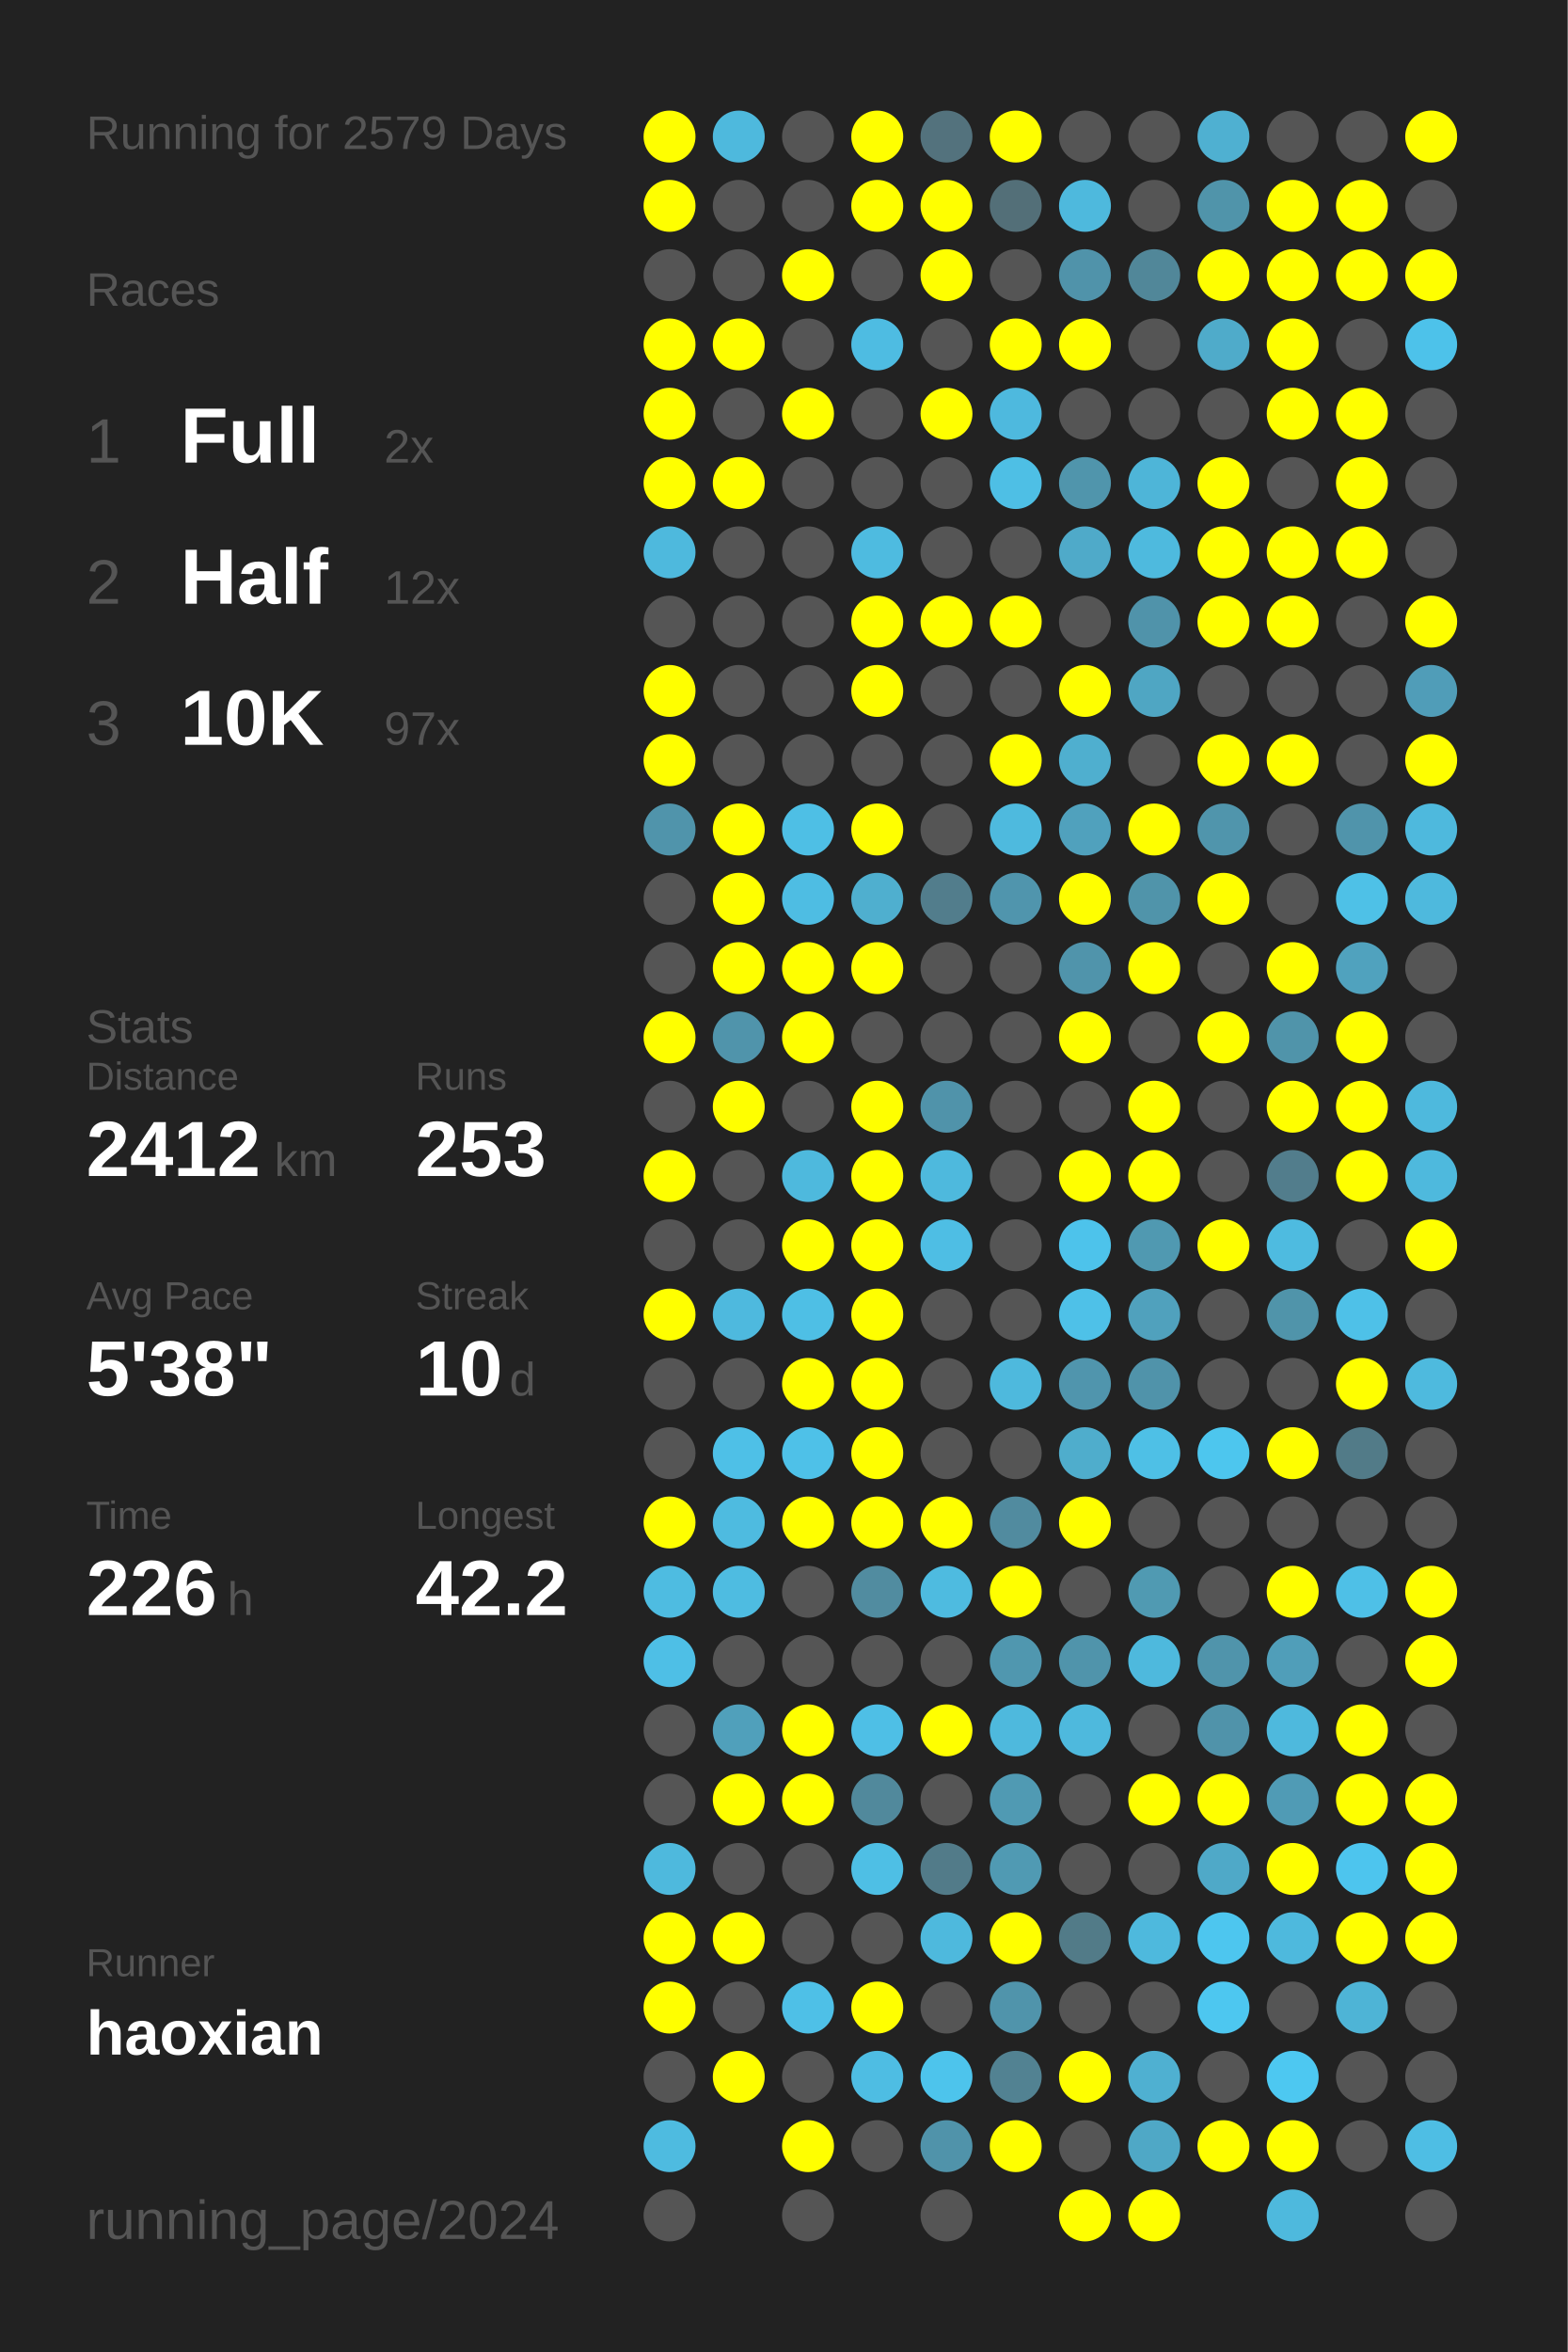
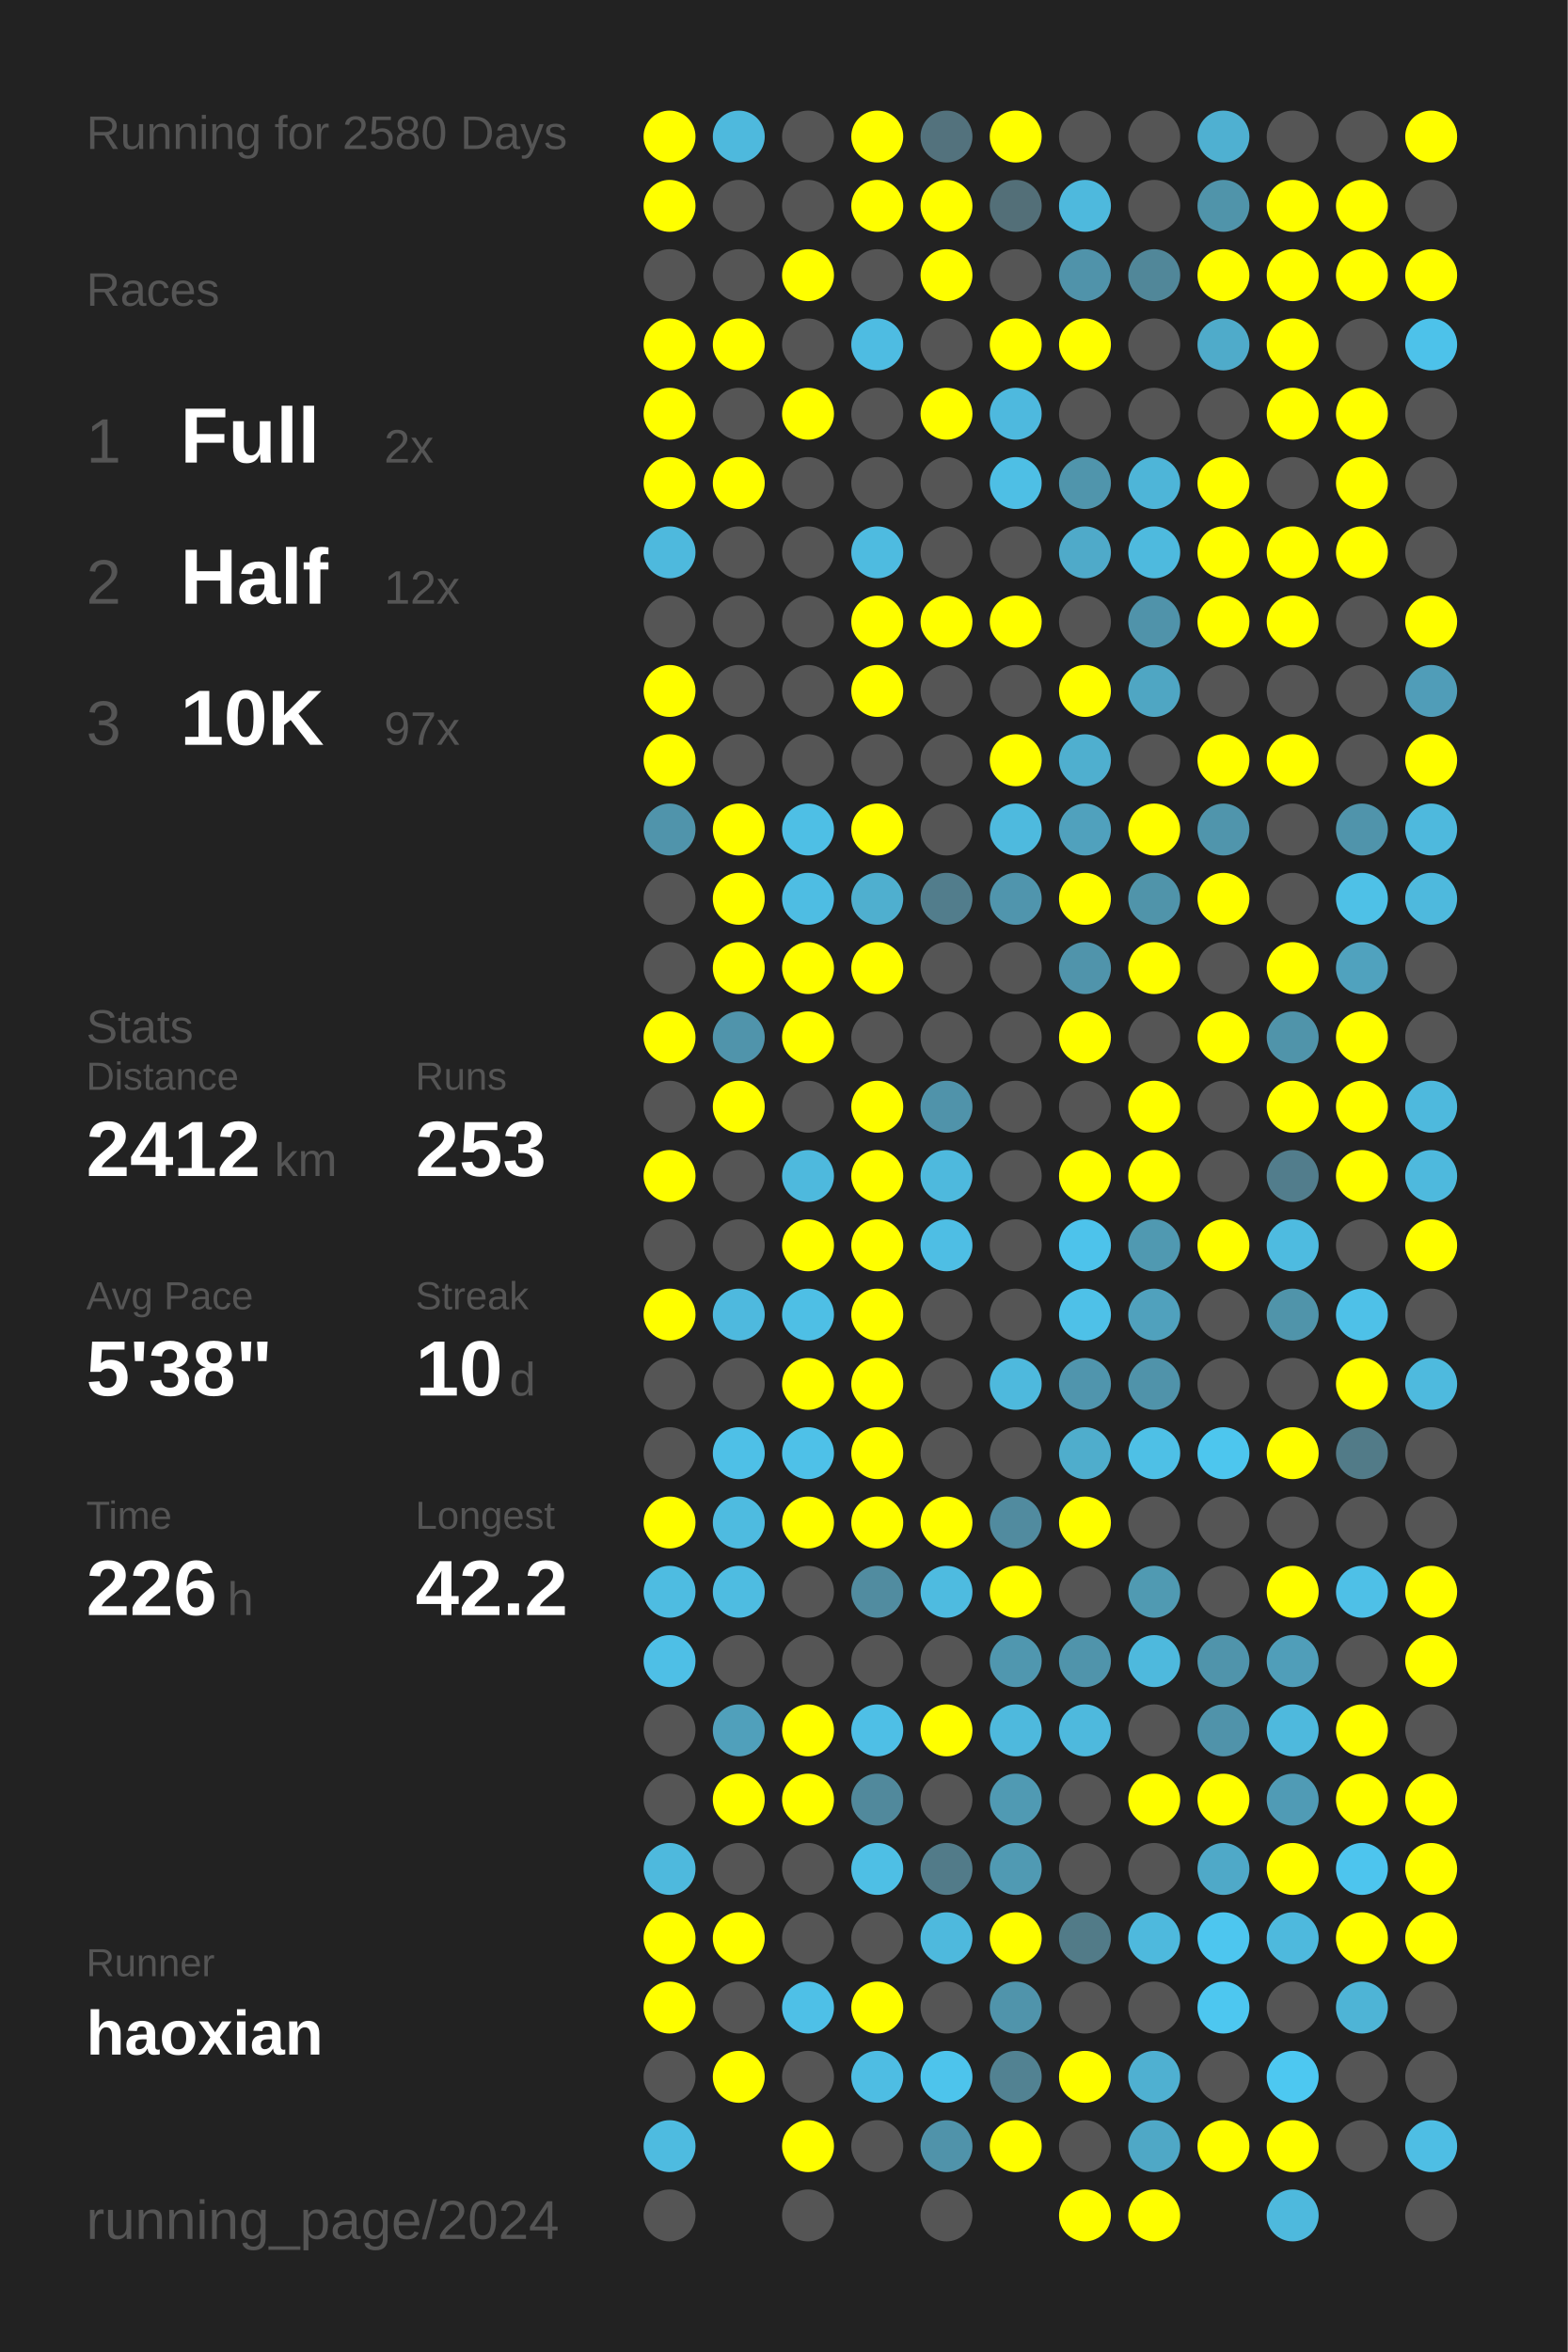
<svg xmlns="http://www.w3.org/2000/svg" baseProfile="full" height="300mm" version="1.1" viewBox="0,0,200,300" width="200mm">
  <defs />
  <rect fill="#222222" height="300" width="200" x="0" y="0" />
-   <text fill="#555555" style="font-size:6px; font-family:Arial;" x="11" y="19">Running for 2579 Days</text>
+   <text fill="#555555" style="font-size:6px; font-family:Arial;" x="11" y="19">Running for 2580 Days</text>
  <text fill="#555555" style="font-size:6px; font-family:Arial;" x="11" y="39">Races</text>
  <text fill="#555555" style="font-size:8px; font-family:Arial;" x="11" y="59">1</text>
  <text fill="#FFFFFF" style="font-size:10px; font-family:Arial; font-weight:bold;" x="23" y="59">Full</text>
  <text fill="#555555" style="font-size:6px; font-family:Arial;" x="49" y="59">2x</text>
  <text fill="#555555" style="font-size:8px; font-family:Arial;" x="11" y="77">2</text>
  <text fill="#FFFFFF" style="font-size:10px; font-family:Arial; font-weight:bold;" x="23" y="77">Half</text>
  <text fill="#555555" style="font-size:6px; font-family:Arial;" x="49" y="77">12x</text>
  <text fill="#555555" style="font-size:8px; font-family:Arial;" x="11" y="95">3</text>
  <text fill="#FFFFFF" style="font-size:10px; font-family:Arial; font-weight:bold;" x="23" y="95">10K</text>
  <text fill="#555555" style="font-size:6px; font-family:Arial;" x="49" y="95">97x</text>
  <text fill="#555555" style="font-size:6px; font-family:Arial;" x="11" y="133">Stats</text>
  <text fill="#555555" style="font-size:5px; font-family:Arial;" x="11" y="139">Distance</text>
  <text fill="#FFFFFF" style="font-size:10px; font-family:Arial; font-weight:bold;" x="11" y="150">2412</text>
  <text fill="#555555" style="font-size:6px; font-family:Arial;" x="35" y="150">km</text>
  <text fill="#555555" style="font-size:5px; font-family:Arial;" x="53" y="139">Runs</text>
  <text fill="#FFFFFF" style="font-size:10px; font-family:Arial; font-weight:bold;" x="53" y="150">253</text>
  <text fill="#555555" style="font-size:5px; font-family:Arial;" x="11" y="167">Avg Pace</text>
  <text fill="#FFFFFF" style="font-size:10px; font-family:Arial; font-weight:bold;" x="11" y="178">5'38"</text>
  <text fill="#555555" style="font-size:5px; font-family:Arial;" x="53" y="167">Streak</text>
  <text fill="#FFFFFF" style="font-size:10px; font-family:Arial; font-weight:bold;" x="53" y="178">10</text>
  <text fill="#555555" style="font-size:6px; font-family:Arial;" x="65" y="178">d</text>
  <text fill="#555555" style="font-size:5px; font-family:Arial;" x="11" y="195">Time</text>
  <text fill="#FFFFFF" style="font-size:10px; font-family:Arial; font-weight:bold;" x="11" y="206">226</text>
  <text fill="#555555" style="font-size:6px; font-family:Arial;" x="29" y="206">h</text>
  <text fill="#555555" style="font-size:5px; font-family:Arial;" x="53" y="195">Longest</text>
  <text fill="#FFFFFF" style="font-size:10px; font-family:Arial; font-weight:bold;" x="53" y="206">42.2</text>
  <text fill="#555555" style="font-size:5px; font-family:Arial;" x="11" y="252.065">Runner</text>
  <text fill="#FFFFFF" style="font-size:8px; font-family:Arial; font-weight:bold;" x="11" y="262.065">haoxian</text>
  <text fill="#555555" style="font-size:7px; font-family:Arial;" x="11" y="285.581">running_page/2024</text>
  <circle cx="85.417" cy="17.419" fill="#FFFF00" r="3.312" />
  <circle cx="85.417" cy="26.258" fill="#FFFF00" r="3.312" />
  <circle cx="85.417" cy="35.097" fill="#555555" r="3.312" />
  <circle cx="85.417" cy="43.935" fill="#FFFF00" r="3.312" />
  <circle cx="85.417" cy="52.774" fill="#FFFF00" r="3.312" />
  <circle cx="85.417" cy="61.613" fill="#FFFF00" r="3.312" />
  <circle cx="85.417" cy="70.452" fill="#4eb9dd" r="3.312" />
  <circle cx="85.417" cy="79.29" fill="#555555" r="3.312" />
  <circle cx="85.417" cy="88.129" fill="#FFFF00" r="3.312" />
  <circle cx="85.417" cy="96.968" fill="#FFFF00" r="3.312" />
  <circle cx="85.417" cy="105.806" fill="#5094ab" r="3.312" />
  <circle cx="85.417" cy="114.645" fill="#555555" r="3.312" />
  <circle cx="85.417" cy="123.484" fill="#555555" r="3.312" />
  <circle cx="85.417" cy="132.323" fill="#FFFF00" r="3.312" />
  <circle cx="85.417" cy="141.161" fill="#555555" r="3.312" />
  <circle cx="85.417" cy="150" fill="#FFFF00" r="3.312" />
  <circle cx="85.417" cy="158.839" fill="#555555" r="3.312" />
  <circle cx="85.417" cy="167.677" fill="#FFFF00" r="3.312" />
  <circle cx="85.417" cy="176.516" fill="#555555" r="3.312" />
  <circle cx="85.417" cy="185.355" fill="#555555" r="3.312" />
  <circle cx="85.417" cy="194.194" fill="#FFFF00" r="3.312" />
  <circle cx="85.417" cy="203.032" fill="#4ebce1" r="3.312" />
  <circle cx="85.417" cy="211.871" fill="#4ebfe6" r="3.312" />
  <circle cx="85.417" cy="220.71" fill="#555555" r="3.312" />
  <circle cx="85.417" cy="229.548" fill="#555555" r="3.312" />
  <circle cx="85.417" cy="238.387" fill="#4eb9dd" r="3.312" />
  <circle cx="85.417" cy="247.226" fill="#FFFF00" r="3.312" />
  <circle cx="85.417" cy="256.065" fill="#FFFF00" r="3.312" />
  <circle cx="85.417" cy="264.903" fill="#555555" r="3.312" />
  <circle cx="85.417" cy="273.742" fill="#4ebbe0" r="3.312" />
  <circle cx="85.417" cy="282.581" fill="#555555" r="3.312" />
  <circle cx="94.25" cy="17.419" fill="#4eb9dd" r="3.312" />
  <circle cx="94.25" cy="26.258" fill="#555555" r="3.312" />
  <circle cx="94.25" cy="35.097" fill="#555555" r="3.312" />
  <circle cx="94.25" cy="43.935" fill="#FFFF00" r="3.312" />
  <circle cx="94.25" cy="52.774" fill="#555555" r="3.312" />
  <circle cx="94.25" cy="61.613" fill="#FFFF00" r="3.312" />
  <circle cx="94.25" cy="70.452" fill="#555555" r="3.312" />
  <circle cx="94.25" cy="79.29" fill="#555555" r="3.312" />
  <circle cx="94.25" cy="88.129" fill="#555555" r="3.312" />
  <circle cx="94.25" cy="96.968" fill="#555555" r="3.312" />
  <circle cx="94.25" cy="105.806" fill="#FFFF00" r="3.312" />
  <circle cx="94.25" cy="114.645" fill="#FFFF00" r="3.312" />
  <circle cx="94.25" cy="123.484" fill="#FFFF00" r="3.312" />
  <circle cx="94.25" cy="132.323" fill="#5094ab" r="3.312" />
  <circle cx="94.25" cy="141.161" fill="#FFFF00" r="3.312" />
  <circle cx="94.25" cy="150" fill="#555555" r="3.312" />
  <circle cx="94.25" cy="158.839" fill="#555555" r="3.312" />
  <circle cx="94.25" cy="167.677" fill="#4eb9de" r="3.312" />
  <circle cx="94.25" cy="176.516" fill="#555555" r="3.312" />
  <circle cx="94.25" cy="185.355" fill="#4ec0e7" r="3.312" />
  <circle cx="94.25" cy="194.194" fill="#4ebbe0" r="3.312" />
  <circle cx="94.25" cy="203.032" fill="#4ebce1" r="3.312" />
  <circle cx="94.25" cy="211.871" fill="#555555" r="3.312" />
  <circle cx="94.25" cy="220.71" fill="#50a0bb" r="3.312" />
  <circle cx="94.25" cy="229.548" fill="#FFFF00" r="3.312" />
  <circle cx="94.25" cy="238.387" fill="#555555" r="3.312" />
  <circle cx="94.25" cy="247.226" fill="#FFFF00" r="3.312" />
  <circle cx="94.25" cy="256.065" fill="#555555" r="3.312" />
  <circle cx="94.25" cy="264.903" fill="#FFFF00" r="3.312" />
  <circle cx="103.083" cy="17.419" fill="#555555" r="3.312" />
  <circle cx="103.083" cy="26.258" fill="#555555" r="3.312" />
  <circle cx="103.083" cy="35.097" fill="#FFFF00" r="3.312" />
  <circle cx="103.083" cy="43.935" fill="#555555" r="3.312" />
  <circle cx="103.083" cy="52.774" fill="#FFFF00" r="3.312" />
  <circle cx="103.083" cy="61.613" fill="#555555" r="3.312" />
  <circle cx="103.083" cy="70.452" fill="#555555" r="3.312" />
  <circle cx="103.083" cy="79.29" fill="#555555" r="3.312" />
  <circle cx="103.083" cy="88.129" fill="#555555" r="3.312" />
  <circle cx="103.083" cy="96.968" fill="#555555" r="3.312" />
  <circle cx="103.083" cy="105.806" fill="#4ebfe5" r="3.312" />
  <circle cx="103.083" cy="114.645" fill="#4ebde3" r="3.312" />
  <circle cx="103.083" cy="123.484" fill="#FFFF00" r="3.312" />
  <circle cx="103.083" cy="132.323" fill="#FFFF00" r="3.312" />
  <circle cx="103.083" cy="141.161" fill="#555555" r="3.312" />
  <circle cx="103.083" cy="150" fill="#4eb9dd" r="3.312" />
  <circle cx="103.083" cy="158.839" fill="#FFFF00" r="3.312" />
  <circle cx="103.083" cy="167.677" fill="#4ebfe5" r="3.312" />
  <circle cx="103.083" cy="176.516" fill="#FFFF00" r="3.312" />
  <circle cx="103.083" cy="185.355" fill="#4ec1e8" r="3.312" />
  <circle cx="103.083" cy="194.194" fill="#FFFF00" r="3.312" />
  <circle cx="103.083" cy="203.032" fill="#555555" r="3.312" />
  <circle cx="103.083" cy="211.871" fill="#555555" r="3.312" />
  <circle cx="103.083" cy="220.71" fill="#FFFF00" r="3.312" />
  <circle cx="103.083" cy="229.548" fill="#FFFF00" r="3.312" />
  <circle cx="103.083" cy="238.387" fill="#555555" r="3.312" />
  <circle cx="103.083" cy="247.226" fill="#555555" r="3.312" />
  <circle cx="103.083" cy="256.065" fill="#4ec0e7" r="3.312" />
  <circle cx="103.083" cy="264.903" fill="#555555" r="3.312" />
  <circle cx="103.083" cy="273.742" fill="#FFFF00" r="3.312" />
  <circle cx="103.083" cy="282.581" fill="#555555" r="3.312" />
  <circle cx="111.917" cy="17.419" fill="#FFFF00" r="3.312" />
  <circle cx="111.917" cy="26.258" fill="#FFFF00" r="3.312" />
  <circle cx="111.917" cy="35.097" fill="#555555" r="3.312" />
  <circle cx="111.917" cy="43.935" fill="#4ebce2" r="3.312" />
  <circle cx="111.917" cy="52.774" fill="#555555" r="3.312" />
  <circle cx="111.917" cy="61.613" fill="#555555" r="3.312" />
  <circle cx="111.917" cy="70.452" fill="#4ebbe0" r="3.312" />
  <circle cx="111.917" cy="79.29" fill="#FFFF00" r="3.312" />
  <circle cx="111.917" cy="88.129" fill="#FFFF00" r="3.312" />
  <circle cx="111.917" cy="96.968" fill="#555555" r="3.312" />
  <circle cx="111.917" cy="105.806" fill="#FFFF00" r="3.312" />
  <circle cx="111.917" cy="114.645" fill="#4fafcf" r="3.312" />
  <circle cx="111.917" cy="123.484" fill="#FFFF00" r="3.312" />
  <circle cx="111.917" cy="132.323" fill="#555555" r="3.312" />
  <circle cx="111.917" cy="141.161" fill="#FFFF00" r="3.312" />
  <circle cx="111.917" cy="150" fill="#FFFF00" r="3.312" />
  <circle cx="111.917" cy="158.839" fill="#FFFF00" r="3.312" />
  <circle cx="111.917" cy="167.677" fill="#FFFF00" r="3.312" />
  <circle cx="111.917" cy="176.516" fill="#FFFF00" r="3.312" />
  <circle cx="111.917" cy="185.355" fill="#FFFF00" r="3.312" />
  <circle cx="111.917" cy="194.194" fill="#FFFF00" r="3.312" />
  <circle cx="111.917" cy="203.032" fill="#518ca0" r="3.312" />
  <circle cx="111.917" cy="211.871" fill="#555555" r="3.312" />
  <circle cx="111.917" cy="220.71" fill="#4ebfe6" r="3.312" />
  <circle cx="111.917" cy="229.548" fill="#51899c" r="3.312" />
  <circle cx="111.917" cy="238.387" fill="#4ebfe5" r="3.312" />
  <circle cx="111.917" cy="247.226" fill="#555555" r="3.312" />
  <circle cx="111.917" cy="256.065" fill="#FFFF00" r="3.312" />
  <circle cx="111.917" cy="264.903" fill="#4ebde3" r="3.312" />
  <circle cx="111.917" cy="273.742" fill="#555555" r="3.312" />
  <circle cx="120.75" cy="17.419" fill="#53727d" r="3.312" />
  <circle cx="120.75" cy="26.258" fill="#FFFF00" r="3.312" />
  <circle cx="120.75" cy="35.097" fill="#FFFF00" r="3.312" />
  <circle cx="120.75" cy="43.935" fill="#555555" r="3.312" />
  <circle cx="120.75" cy="52.774" fill="#FFFF00" r="3.312" />
  <circle cx="120.75" cy="61.613" fill="#555555" r="3.312" />
  <circle cx="120.75" cy="70.452" fill="#555555" r="3.312" />
  <circle cx="120.75" cy="79.29" fill="#FFFF00" r="3.312" />
  <circle cx="120.75" cy="88.129" fill="#555555" r="3.312" />
  <circle cx="120.75" cy="96.968" fill="#555555" r="3.312" />
  <circle cx="120.75" cy="105.806" fill="#555555" r="3.312" />
  <circle cx="120.75" cy="114.645" fill="#527d8c" r="3.312" />
  <circle cx="120.75" cy="123.484" fill="#555555" r="3.312" />
  <circle cx="120.75" cy="132.323" fill="#555555" r="3.312" />
  <circle cx="120.75" cy="141.161" fill="#5093aa" r="3.312" />
  <circle cx="120.75" cy="150" fill="#4eb9dd" r="3.312" />
  <circle cx="120.75" cy="158.839" fill="#4ebee4" r="3.312" />
  <circle cx="120.75" cy="167.677" fill="#555555" r="3.312" />
  <circle cx="120.75" cy="176.516" fill="#555555" r="3.312" />
  <circle cx="120.75" cy="185.355" fill="#555555" r="3.312" />
  <circle cx="120.75" cy="194.194" fill="#FFFF00" r="3.312" />
  <circle cx="120.75" cy="203.032" fill="#4ebbe0" r="3.312" />
  <circle cx="120.75" cy="211.871" fill="#555555" r="3.312" />
  <circle cx="120.75" cy="220.71" fill="#FFFF00" r="3.312" />
  <circle cx="120.75" cy="229.548" fill="#555555" r="3.312" />
  <circle cx="120.75" cy="238.387" fill="#527b89" r="3.312" />
  <circle cx="120.75" cy="247.226" fill="#4eb9dd" r="3.312" />
  <circle cx="120.75" cy="256.065" fill="#555555" r="3.312" />
  <circle cx="120.75" cy="264.903" fill="#4dc4ec" r="3.312" />
  <circle cx="120.75" cy="273.742" fill="#5093aa" r="3.312" />
  <circle cx="120.75" cy="282.581" fill="#555555" r="3.312" />
  <circle cx="129.583" cy="17.419" fill="#FFFF00" r="3.312" />
  <circle cx="129.583" cy="26.258" fill="#536f78" r="3.312" />
  <circle cx="129.583" cy="35.097" fill="#555555" r="3.312" />
  <circle cx="129.583" cy="43.935" fill="#FFFF00" r="3.312" />
  <circle cx="129.583" cy="52.774" fill="#4eb9de" r="3.312" />
  <circle cx="129.583" cy="61.613" fill="#4ebfe5" r="3.312" />
  <circle cx="129.583" cy="70.452" fill="#555555" r="3.312" />
  <circle cx="129.583" cy="79.29" fill="#FFFF00" r="3.312" />
  <circle cx="129.583" cy="88.129" fill="#555555" r="3.312" />
  <circle cx="129.583" cy="96.968" fill="#FFFF00" r="3.312" />
  <circle cx="129.583" cy="105.806" fill="#4ebade" r="3.312" />
  <circle cx="129.583" cy="114.645" fill="#5095ad" r="3.312" />
  <circle cx="129.583" cy="123.484" fill="#555555" r="3.312" />
  <circle cx="129.583" cy="132.323" fill="#555555" r="3.312" />
  <circle cx="129.583" cy="141.161" fill="#555555" r="3.312" />
  <circle cx="129.583" cy="150" fill="#555555" r="3.312" />
  <circle cx="129.583" cy="158.839" fill="#555555" r="3.312" />
  <circle cx="129.583" cy="167.677" fill="#555555" r="3.312" />
  <circle cx="129.583" cy="176.516" fill="#4eb9dd" r="3.312" />
  <circle cx="129.583" cy="185.355" fill="#555555" r="3.312" />
  <circle cx="129.583" cy="194.194" fill="#518b9f" r="3.312" />
  <circle cx="129.583" cy="203.032" fill="#FFFF00" r="3.312" />
  <circle cx="129.583" cy="211.871" fill="#5097af" r="3.312" />
  <circle cx="129.583" cy="220.71" fill="#4eb9dd" r="3.312" />
  <circle cx="129.583" cy="229.548" fill="#509ab3" r="3.312" />
  <circle cx="129.583" cy="238.387" fill="#509ab3" r="3.312" />
  <circle cx="129.583" cy="247.226" fill="#FFFF00" r="3.312" />
  <circle cx="129.583" cy="256.065" fill="#5094ab" r="3.312" />
  <circle cx="129.583" cy="264.903" fill="#528292" r="3.312" />
  <circle cx="129.583" cy="273.742" fill="#FFFF00" r="3.312" />
  <circle cx="138.417" cy="17.419" fill="#555555" r="3.312" />
  <circle cx="138.417" cy="26.258" fill="#4eb9dd" r="3.312" />
  <circle cx="138.417" cy="35.097" fill="#5093aa" r="3.312" />
  <circle cx="138.417" cy="43.935" fill="#FFFF00" r="3.312" />
  <circle cx="138.417" cy="52.774" fill="#555555" r="3.312" />
  <circle cx="138.417" cy="61.613" fill="#5095ac" r="3.312" />
  <circle cx="138.417" cy="70.452" fill="#4faac9" r="3.312" />
  <circle cx="138.417" cy="79.29" fill="#555555" r="3.312" />
  <circle cx="138.417" cy="88.129" fill="#FFFF00" r="3.312" />
  <circle cx="138.417" cy="96.968" fill="#4fafcf" r="3.312" />
  <circle cx="138.417" cy="105.806" fill="#50a1bd" r="3.312" />
  <circle cx="138.417" cy="114.645" fill="#FFFF00" r="3.312" />
  <circle cx="138.417" cy="123.484" fill="#5094ab" r="3.312" />
  <circle cx="138.417" cy="132.323" fill="#FFFF00" r="3.312" />
  <circle cx="138.417" cy="141.161" fill="#555555" r="3.312" />
  <circle cx="138.417" cy="150" fill="#FFFF00" r="3.312" />
  <circle cx="138.417" cy="158.839" fill="#4dc3eb" r="3.312" />
  <circle cx="138.417" cy="167.677" fill="#4ec1e8" r="3.312" />
  <circle cx="138.417" cy="176.516" fill="#5095ad" r="3.312" />
  <circle cx="138.417" cy="185.355" fill="#4fadcc" r="3.312" />
  <circle cx="138.417" cy="194.194" fill="#FFFF00" r="3.312" />
  <circle cx="138.417" cy="203.032" fill="#555555" r="3.312" />
  <circle cx="138.417" cy="211.871" fill="#5094ab" r="3.312" />
  <circle cx="138.417" cy="220.71" fill="#4eb9dd" r="3.312" />
  <circle cx="138.417" cy="229.548" fill="#555555" r="3.312" />
  <circle cx="138.417" cy="238.387" fill="#555555" r="3.312" />
  <circle cx="138.417" cy="247.226" fill="#527b88" r="3.312" />
  <circle cx="138.417" cy="256.065" fill="#555555" r="3.312" />
  <circle cx="138.417" cy="264.903" fill="#FFFF00" r="3.312" />
  <circle cx="138.417" cy="273.742" fill="#555555" r="3.312" />
  <circle cx="138.417" cy="282.581" fill="#FFFF00" r="3.312" />
  <circle cx="147.25" cy="17.419" fill="#555555" r="3.312" />
  <circle cx="147.25" cy="26.258" fill="#555555" r="3.312" />
  <circle cx="147.25" cy="35.097" fill="#518799" r="3.312" />
  <circle cx="147.25" cy="43.935" fill="#555555" r="3.312" />
  <circle cx="147.25" cy="52.774" fill="#555555" r="3.312" />
  <circle cx="147.25" cy="61.613" fill="#4eb5d8" r="3.312" />
  <circle cx="147.25" cy="70.452" fill="#4ebade" r="3.312" />
  <circle cx="147.25" cy="79.29" fill="#5093aa" r="3.312" />
  <circle cx="147.25" cy="88.129" fill="#4fa6c3" r="3.312" />
  <circle cx="147.25" cy="96.968" fill="#555555" r="3.312" />
  <circle cx="147.25" cy="105.806" fill="#FFFF00" r="3.312" />
  <circle cx="147.25" cy="114.645" fill="#5094aa" r="3.312" />
  <circle cx="147.25" cy="123.484" fill="#FFFF00" r="3.312" />
  <circle cx="147.25" cy="132.323" fill="#555555" r="3.312" />
  <circle cx="147.25" cy="141.161" fill="#FFFF00" r="3.312" />
  <circle cx="147.25" cy="150" fill="#FFFF00" r="3.312" />
  <circle cx="147.25" cy="158.839" fill="#5099b1" r="3.312" />
  <circle cx="147.25" cy="167.677" fill="#50a1bd" r="3.312" />
  <circle cx="147.25" cy="176.516" fill="#5093aa" r="3.312" />
  <circle cx="147.25" cy="185.355" fill="#4ec0e6" r="3.312" />
  <circle cx="147.25" cy="194.194" fill="#555555" r="3.312" />
  <circle cx="147.25" cy="203.032" fill="#509ab2" r="3.312" />
  <circle cx="147.25" cy="211.871" fill="#4eb9dd" r="3.312" />
  <circle cx="147.25" cy="220.71" fill="#555555" r="3.312" />
  <circle cx="147.25" cy="229.548" fill="#FFFF00" r="3.312" />
  <circle cx="147.25" cy="238.387" fill="#555555" r="3.312" />
  <circle cx="147.25" cy="247.226" fill="#4eb9dd" r="3.312" />
  <circle cx="147.25" cy="256.065" fill="#555555" r="3.312" />
  <circle cx="147.25" cy="264.903" fill="#4fb0d1" r="3.312" />
  <circle cx="147.25" cy="273.742" fill="#4fa8c6" r="3.312" />
  <circle cx="147.25" cy="282.581" fill="#FFFF00" r="3.312" />
  <circle cx="156.083" cy="17.419" fill="#4fb0d1" r="3.312" />
  <circle cx="156.083" cy="26.258" fill="#5094aa" r="3.312" />
  <circle cx="156.083" cy="35.097" fill="#FFFF00" r="3.312" />
  <circle cx="156.083" cy="43.935" fill="#4fabca" r="3.312" />
  <circle cx="156.083" cy="52.774" fill="#555555" r="3.312" />
  <circle cx="156.083" cy="61.613" fill="#FFFF00" r="3.312" />
  <circle cx="156.083" cy="70.452" fill="#FFFF00" r="3.312" />
  <circle cx="156.083" cy="79.29" fill="#FFFF00" r="3.312" />
  <circle cx="156.083" cy="88.129" fill="#555555" r="3.312" />
  <circle cx="156.083" cy="96.968" fill="#FFFF00" r="3.312" />
  <circle cx="156.083" cy="105.806" fill="#5095ac" r="3.312" />
  <circle cx="156.083" cy="114.645" fill="#FFFF00" r="3.312" />
  <circle cx="156.083" cy="123.484" fill="#555555" r="3.312" />
  <circle cx="156.083" cy="132.323" fill="#FFFF00" r="3.312" />
  <circle cx="156.083" cy="141.161" fill="#555555" r="3.312" />
  <circle cx="156.083" cy="150" fill="#555555" r="3.312" />
  <circle cx="156.083" cy="158.839" fill="#FFFF00" r="3.312" />
  <circle cx="156.083" cy="167.677" fill="#555555" r="3.312" />
  <circle cx="156.083" cy="176.516" fill="#555555" r="3.312" />
  <circle cx="156.083" cy="185.355" fill="#4dc6ee" r="3.312" />
  <circle cx="156.083" cy="194.194" fill="#555555" r="3.312" />
  <circle cx="156.083" cy="203.032" fill="#555555" r="3.312" />
  <circle cx="156.083" cy="211.871" fill="#5094ab" r="3.312" />
  <circle cx="156.083" cy="220.71" fill="#5093aa" r="3.312" />
  <circle cx="156.083" cy="229.548" fill="#FFFF00" r="3.312" />
  <circle cx="156.083" cy="238.387" fill="#4fa9c8" r="3.312" />
  <circle cx="156.083" cy="247.226" fill="#4dc6ef" r="3.312" />
  <circle cx="156.083" cy="256.065" fill="#4dc7f0" r="3.312" />
  <circle cx="156.083" cy="264.903" fill="#555555" r="3.312" />
  <circle cx="156.083" cy="273.742" fill="#FFFF00" r="3.312" />
  <circle cx="164.917" cy="17.419" fill="#555555" r="3.312" />
  <circle cx="164.917" cy="26.258" fill="#FFFF00" r="3.312" />
  <circle cx="164.917" cy="35.097" fill="#FFFF00" r="3.312" />
  <circle cx="164.917" cy="43.935" fill="#FFFF00" r="3.312" />
  <circle cx="164.917" cy="52.774" fill="#FFFF00" r="3.312" />
  <circle cx="164.917" cy="61.613" fill="#555555" r="3.312" />
  <circle cx="164.917" cy="70.452" fill="#FFFF00" r="3.312" />
  <circle cx="164.917" cy="79.29" fill="#FFFF00" r="3.312" />
  <circle cx="164.917" cy="88.129" fill="#555555" r="3.312" />
  <circle cx="164.917" cy="96.968" fill="#FFFF00" r="3.312" />
  <circle cx="164.917" cy="105.806" fill="#555555" r="3.312" />
  <circle cx="164.917" cy="114.645" fill="#555555" r="3.312" />
  <circle cx="164.917" cy="123.484" fill="#FFFF00" r="3.312" />
  <circle cx="164.917" cy="132.323" fill="#5094aa" r="3.312" />
  <circle cx="164.917" cy="141.161" fill="#FFFF00" r="3.312" />
  <circle cx="164.917" cy="150" fill="#527d8c" r="3.312" />
  <circle cx="164.917" cy="158.839" fill="#4ebbe0" r="3.312" />
  <circle cx="164.917" cy="167.677" fill="#5094aa" r="3.312" />
  <circle cx="164.917" cy="176.516" fill="#555555" r="3.312" />
  <circle cx="164.917" cy="185.355" fill="#FFFF00" r="3.312" />
  <circle cx="164.917" cy="194.194" fill="#555555" r="3.312" />
  <circle cx="164.917" cy="203.032" fill="#FFFF00" r="3.312" />
  <circle cx="164.917" cy="211.871" fill="#509eb9" r="3.312" />
  <circle cx="164.917" cy="220.71" fill="#4eb9dd" r="3.312" />
  <circle cx="164.917" cy="229.548" fill="#509bb5" r="3.312" />
  <circle cx="164.917" cy="238.387" fill="#FFFF00" r="3.312" />
  <circle cx="164.917" cy="247.226" fill="#4eb9dd" r="3.312" />
  <circle cx="164.917" cy="256.065" fill="#555555" r="3.312" />
  <circle cx="164.917" cy="264.903" fill="#4dc8f1" r="3.312" />
  <circle cx="164.917" cy="273.742" fill="#FFFF00" r="3.312" />
  <circle cx="164.917" cy="282.581" fill="#4eb9dd" r="3.312" />
  <circle cx="173.75" cy="17.419" fill="#555555" r="3.312" />
  <circle cx="173.75" cy="26.258" fill="#FFFF00" r="3.312" />
  <circle cx="173.75" cy="35.097" fill="#FFFF00" r="3.312" />
  <circle cx="173.75" cy="43.935" fill="#555555" r="3.312" />
  <circle cx="173.75" cy="52.774" fill="#FFFF00" r="3.312" />
  <circle cx="173.75" cy="61.613" fill="#FFFF00" r="3.312" />
  <circle cx="173.75" cy="70.452" fill="#FFFF00" r="3.312" />
  <circle cx="173.75" cy="79.29" fill="#555555" r="3.312" />
  <circle cx="173.75" cy="88.129" fill="#555555" r="3.312" />
  <circle cx="173.75" cy="96.968" fill="#555555" r="3.312" />
  <circle cx="173.75" cy="105.806" fill="#5094ab" r="3.312" />
  <circle cx="173.75" cy="114.645" fill="#4ec1e7" r="3.312" />
  <circle cx="173.75" cy="123.484" fill="#50a2be" r="3.312" />
  <circle cx="173.75" cy="132.323" fill="#FFFF00" r="3.312" />
  <circle cx="173.75" cy="141.161" fill="#FFFF00" r="3.312" />
  <circle cx="173.75" cy="150" fill="#FFFF00" r="3.312" />
  <circle cx="173.75" cy="158.839" fill="#555555" r="3.312" />
  <circle cx="173.75" cy="167.677" fill="#4ec1e8" r="3.312" />
  <circle cx="173.75" cy="176.516" fill="#FFFF00" r="3.312" />
  <circle cx="173.75" cy="185.355" fill="#527b88" r="3.312" />
  <circle cx="173.75" cy="194.194" fill="#555555" r="3.312" />
  <circle cx="173.75" cy="203.032" fill="#4ec0e7" r="3.312" />
  <circle cx="173.75" cy="211.871" fill="#555555" r="3.312" />
  <circle cx="173.75" cy="220.71" fill="#FFFF00" r="3.312" />
  <circle cx="173.75" cy="229.548" fill="#FFFF00" r="3.312" />
  <circle cx="173.75" cy="238.387" fill="#4dc5ee" r="3.312" />
  <circle cx="173.75" cy="247.226" fill="#FFFF00" r="3.312" />
  <circle cx="173.75" cy="256.065" fill="#4eb4d6" r="3.312" />
  <circle cx="173.75" cy="264.903" fill="#555555" r="3.312" />
  <circle cx="173.75" cy="273.742" fill="#555555" r="3.312" />
  <circle cx="182.583" cy="17.419" fill="#FFFF00" r="3.312" />
  <circle cx="182.583" cy="26.258" fill="#555555" r="3.312" />
  <circle cx="182.583" cy="35.097" fill="#FFFF00" r="3.312" />
  <circle cx="182.583" cy="43.935" fill="#4dc2ea" r="3.312" />
  <circle cx="182.583" cy="52.774" fill="#555555" r="3.312" />
  <circle cx="182.583" cy="61.613" fill="#555555" r="3.312" />
  <circle cx="182.583" cy="70.452" fill="#555555" r="3.312" />
  <circle cx="182.583" cy="79.29" fill="#FFFF00" r="3.312" />
  <circle cx="182.583" cy="88.129" fill="#509db8" r="3.312" />
  <circle cx="182.583" cy="96.968" fill="#FFFF00" r="3.312" />
  <circle cx="182.583" cy="105.806" fill="#4eb9dd" r="3.312" />
  <circle cx="182.583" cy="114.645" fill="#4eb9dd" r="3.312" />
  <circle cx="182.583" cy="123.484" fill="#555555" r="3.312" />
  <circle cx="182.583" cy="132.323" fill="#555555" r="3.312" />
  <circle cx="182.583" cy="141.161" fill="#4eb9dd" r="3.312" />
  <circle cx="182.583" cy="150" fill="#4eb9dd" r="3.312" />
  <circle cx="182.583" cy="158.839" fill="#FFFF00" r="3.312" />
  <circle cx="182.583" cy="167.677" fill="#555555" r="3.312" />
  <circle cx="182.583" cy="176.516" fill="#4ebade" r="3.312" />
  <circle cx="182.583" cy="185.355" fill="#555555" r="3.312" />
  <circle cx="182.583" cy="194.194" fill="#555555" r="3.312" />
  <circle cx="182.583" cy="203.032" fill="#FFFF00" r="3.312" />
  <circle cx="182.583" cy="211.871" fill="#FFFF00" r="3.312" />
  <circle cx="182.583" cy="220.71" fill="#555555" r="3.312" />
  <circle cx="182.583" cy="229.548" fill="#FFFF00" r="3.312" />
  <circle cx="182.583" cy="238.387" fill="#FFFF00" r="3.312" />
  <circle cx="182.583" cy="247.226" fill="#FFFF00" r="3.312" />
  <circle cx="182.583" cy="256.065" fill="#555555" r="3.312" />
  <circle cx="182.583" cy="264.903" fill="#555555" r="3.312" />
  <circle cx="182.583" cy="273.742" fill="#4ebee4" r="3.312" />
  <circle cx="182.583" cy="282.581" fill="#555555" r="3.312" />
</svg>
